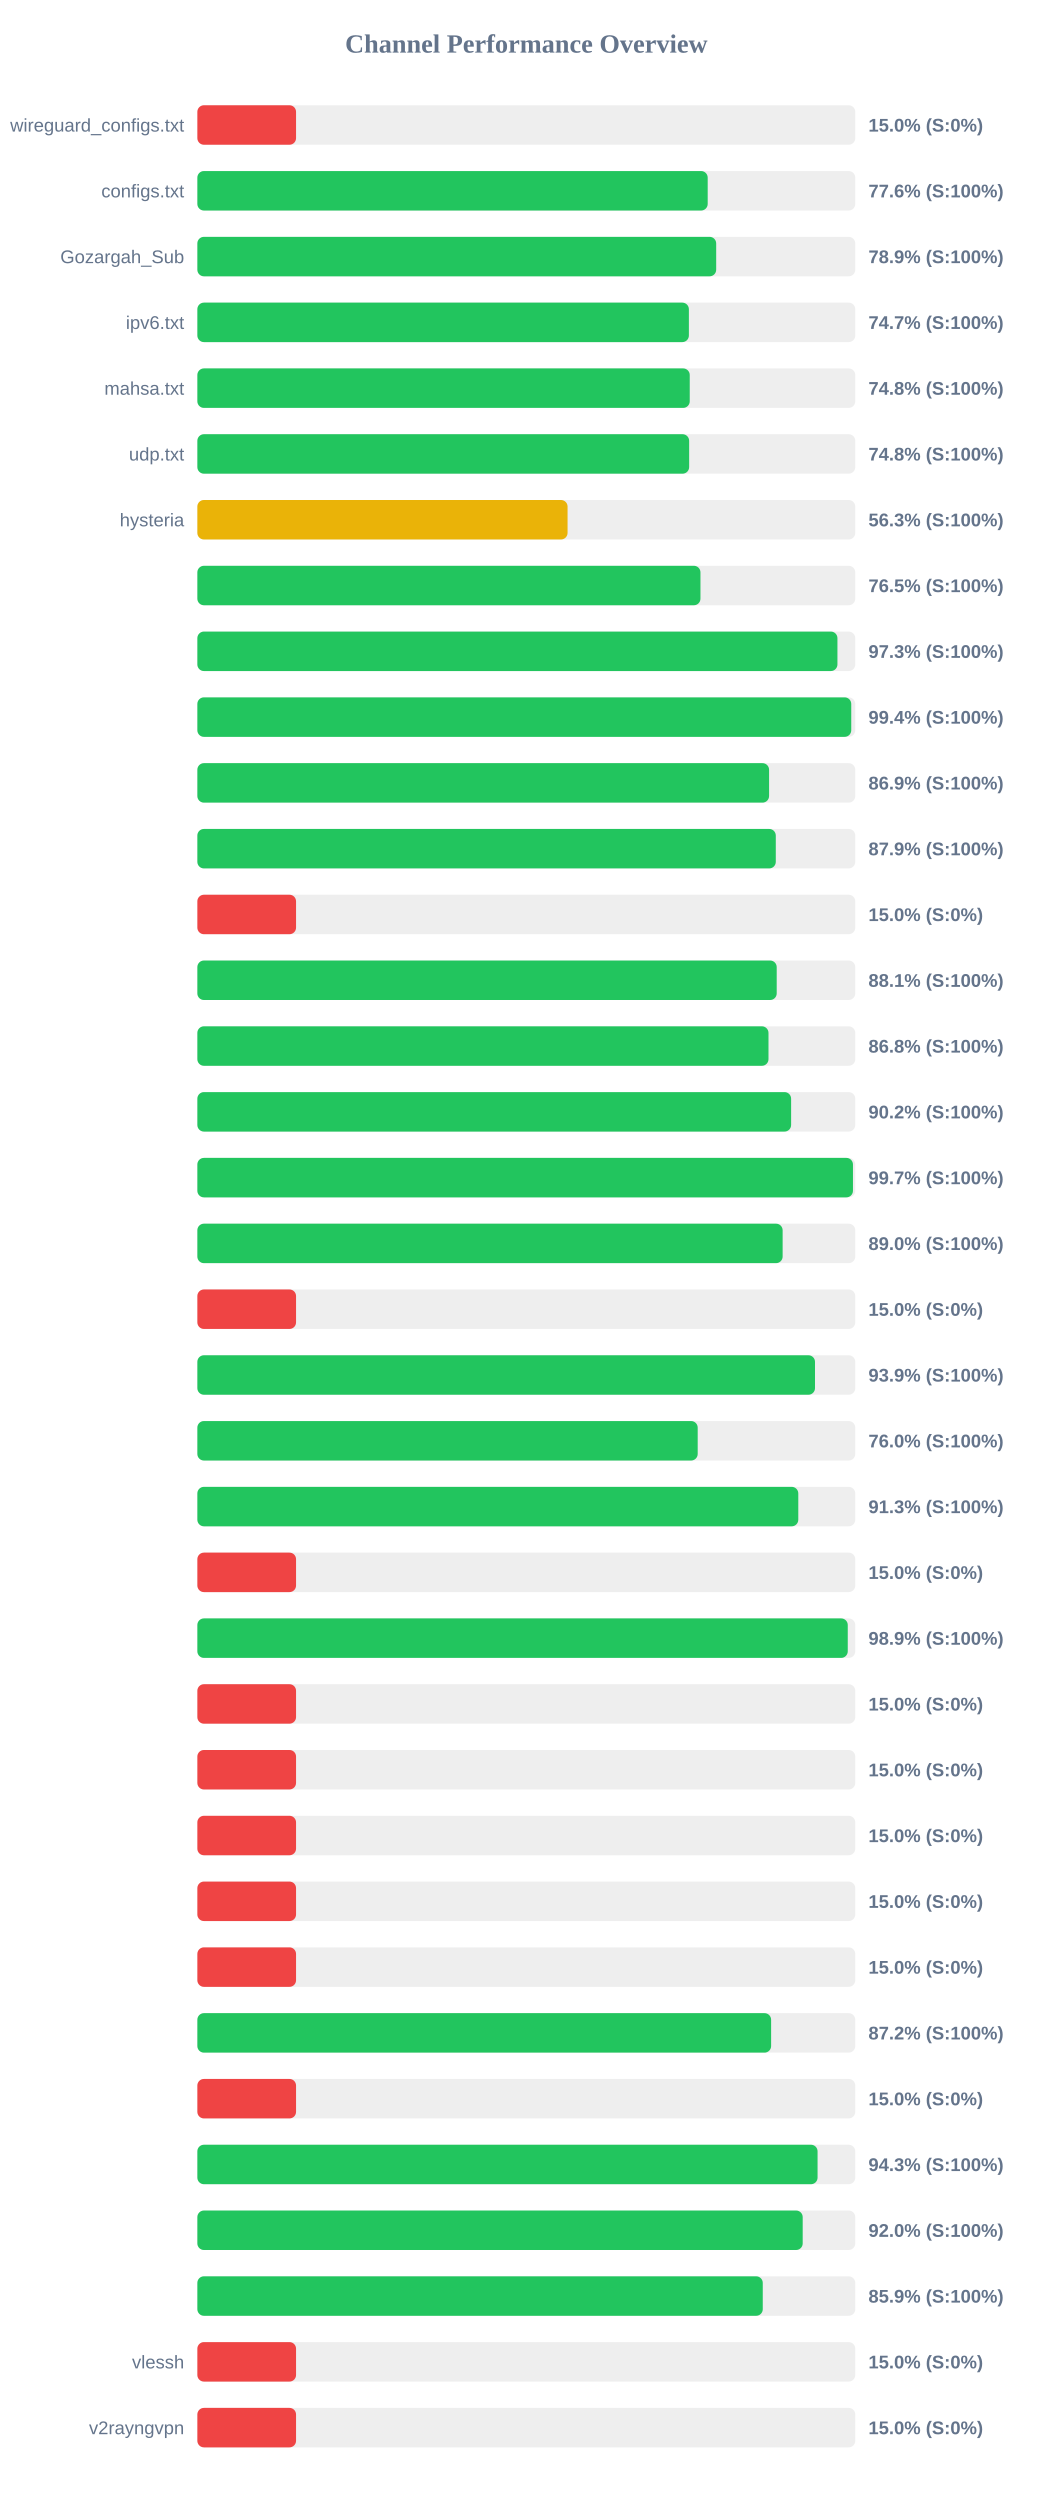
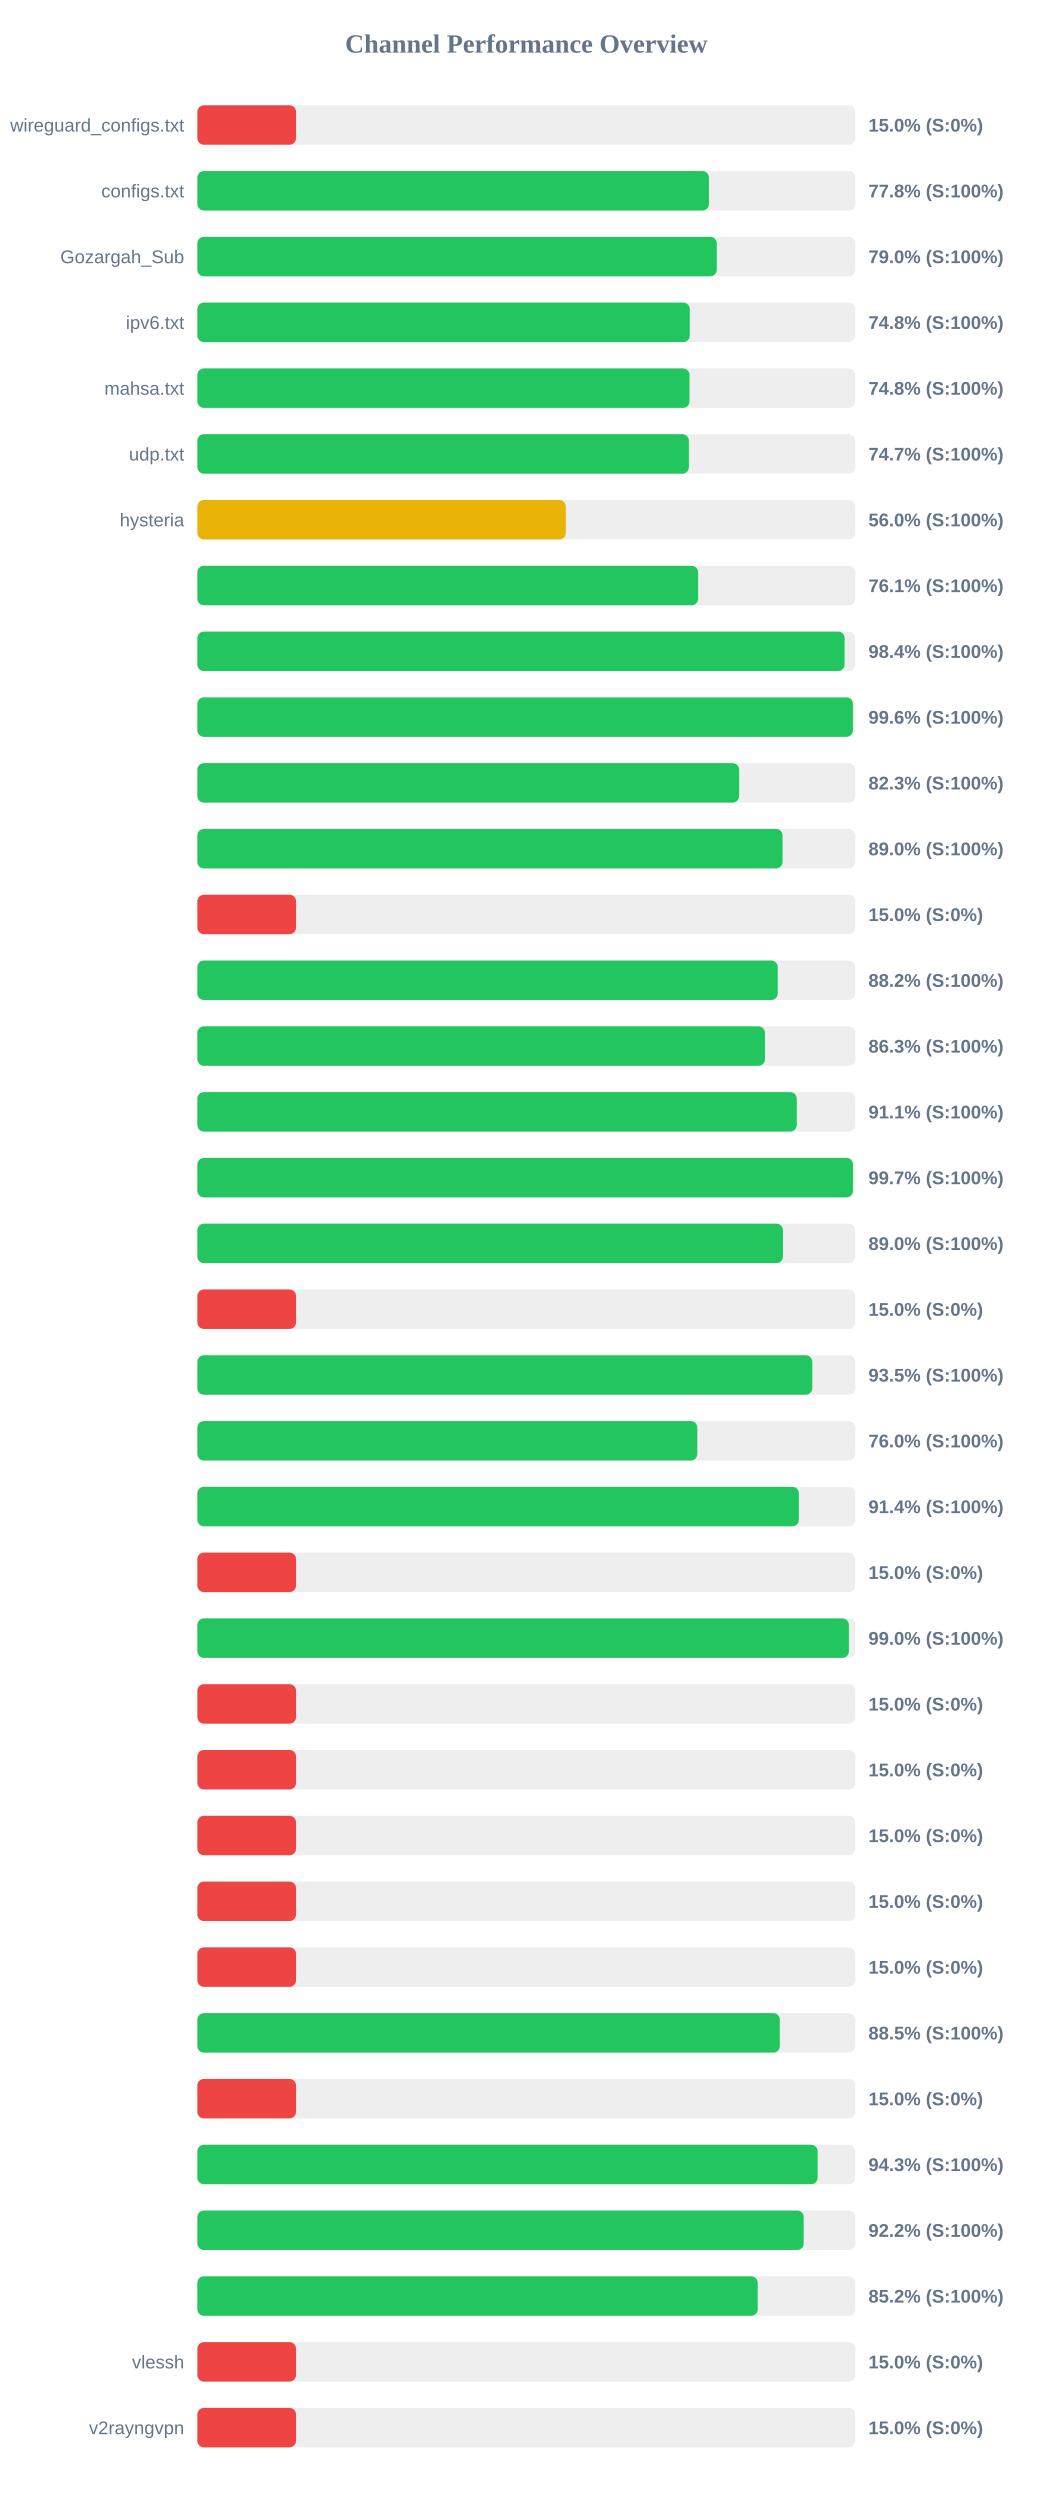
<svg xmlns="http://www.w3.org/2000/svg" width="800" height="1900" version="1.1">
  <style>
        .row { font: 14px Arial; fill: #64748b; }
        .score { font: bold 14px Arial; fill: #64748b; }
    </style>
  <text x="400" y="40" text-anchor="middle" font-size="20px" font-weight="bold" fill="#64748b">Channel Performance Overview</text>
  <rect x="150" y="80" width="500" height="30" fill="#eee" rx="5" />
  <rect x="150" y="80" width="75.0" height="30" fill="#ef4444" rx="5" />
  <text x="140" y="100" text-anchor="end" class="row">wireguard_configs.txt</text>
  <text x="660" y="100" text-anchor="start" class="score">15.0% (S:0%)</text>
  <rect x="150" y="130" width="500" height="30" fill="#eee" rx="5" />
-   <rect x="150" y="130" width="387.85" height="30" fill="#22c55e" rx="5" />
+   <rect x="150" y="130" width="388.8" height="30" fill="#22c55e" rx="5" />
  <text x="140" y="150" text-anchor="end" class="row">configs.txt</text>
-   <text x="660" y="150" text-anchor="start" class="score">77.6% (S:100%)</text>
+   <text x="660" y="150" text-anchor="start" class="score">77.8% (S:100%)</text>
  <rect x="150" y="180" width="500" height="30" fill="#eee" rx="5" />
-   <rect x="150" y="180" width="394.3" height="30" fill="#22c55e" rx="5" />
+   <rect x="150" y="180" width="394.75" height="30" fill="#22c55e" rx="5" />
  <text x="140" y="200" text-anchor="end" class="row">Gozargah_Sub</text>
-   <text x="660" y="200" text-anchor="start" class="score">78.9% (S:100%)</text>
+   <text x="660" y="200" text-anchor="start" class="score">79.0% (S:100%)</text>
  <rect x="150" y="230" width="500" height="30" fill="#eee" rx="5" />
-   <rect x="150" y="230" width="373.55" height="30" fill="#22c55e" rx="5" />
+   <rect x="150" y="230" width="374.25" height="30" fill="#22c55e" rx="5" />
  <text x="140" y="250" text-anchor="end" class="row">ipv6.txt</text>
-   <text x="660" y="250" text-anchor="start" class="score">74.7% (S:100%)</text>
+   <text x="660" y="250" text-anchor="start" class="score">74.8% (S:100%)</text>
  <rect x="150" y="280" width="500" height="30" fill="#eee" rx="5" />
-   <rect x="150" y="280" width="374.2" height="30" fill="#22c55e" rx="5" />
+   <rect x="150" y="280" width="374.0" height="30" fill="#22c55e" rx="5" />
  <text x="140" y="300" text-anchor="end" class="row">mahsa.txt</text>
  <text x="660" y="300" text-anchor="start" class="score">74.8% (S:100%)</text>
  <rect x="150" y="330" width="500" height="30" fill="#eee" rx="5" />
-   <rect x="150" y="330" width="373.75" height="30" fill="#22c55e" rx="5" />
+   <rect x="150" y="330" width="373.55" height="30" fill="#22c55e" rx="5" />
  <text x="140" y="350" text-anchor="end" class="row">udp.txt</text>
-   <text x="660" y="350" text-anchor="start" class="score">74.8% (S:100%)</text>
+   <text x="660" y="350" text-anchor="start" class="score">74.7% (S:100%)</text>
  <rect x="150" y="380" width="500" height="30" fill="#eee" rx="5" />
-   <rect x="150" y="380" width="281.35" height="30" fill="#eab308" rx="5" />
+   <rect x="150" y="380" width="280.0" height="30" fill="#eab308" rx="5" />
  <text x="140" y="400" text-anchor="end" class="row">hysteria</text>
-   <text x="660" y="400" text-anchor="start" class="score">56.3% (S:100%)</text>
+   <text x="660" y="400" text-anchor="start" class="score">56.0% (S:100%)</text>
  <rect x="150" y="430" width="500" height="30" fill="#eee" rx="5" />
-   <rect x="150" y="430" width="382.35" height="30" fill="#22c55e" rx="5" />
+   <rect x="150" y="430" width="380.6" height="30" fill="#22c55e" rx="5" />
  <text x="140" y="450" text-anchor="end" class="row" />
-   <text x="660" y="450" text-anchor="start" class="score">76.5% (S:100%)</text>
+   <text x="660" y="450" text-anchor="start" class="score">76.1% (S:100%)</text>
  <rect x="150" y="480" width="500" height="30" fill="#eee" rx="5" />
-   <rect x="150" y="480" width="486.45" height="30" fill="#22c55e" rx="5" />
+   <rect x="150" y="480" width="491.9" height="30" fill="#22c55e" rx="5" />
  <text x="140" y="500" text-anchor="end" class="row" />
-   <text x="660" y="500" text-anchor="start" class="score">97.3% (S:100%)</text>
+   <text x="660" y="500" text-anchor="start" class="score">98.4% (S:100%)</text>
  <rect x="150" y="530" width="500" height="30" fill="#eee" rx="5" />
-   <rect x="150" y="530" width="496.95" height="30" fill="#22c55e" rx="5" />
+   <rect x="150" y="530" width="498.2" height="30" fill="#22c55e" rx="5" />
  <text x="140" y="550" text-anchor="end" class="row" />
-   <text x="660" y="550" text-anchor="start" class="score">99.4% (S:100%)</text>
+   <text x="660" y="550" text-anchor="start" class="score">99.6% (S:100%)</text>
  <rect x="150" y="580" width="500" height="30" fill="#eee" rx="5" />
-   <rect x="150" y="580" width="434.5" height="30" fill="#22c55e" rx="5" />
+   <rect x="150" y="580" width="411.75" height="30" fill="#22c55e" rx="5" />
  <text x="140" y="600" text-anchor="end" class="row" />
-   <text x="660" y="600" text-anchor="start" class="score">86.9% (S:100%)</text>
+   <text x="660" y="600" text-anchor="start" class="score">82.3% (S:100%)</text>
  <rect x="150" y="630" width="500" height="30" fill="#eee" rx="5" />
-   <rect x="150" y="630" width="439.6" height="30" fill="#22c55e" rx="5" />
+   <rect x="150" y="630" width="444.75" height="30" fill="#22c55e" rx="5" />
  <text x="140" y="650" text-anchor="end" class="row" />
-   <text x="660" y="650" text-anchor="start" class="score">87.9% (S:100%)</text>
+   <text x="660" y="650" text-anchor="start" class="score">89.0% (S:100%)</text>
  <rect x="150" y="680" width="500" height="30" fill="#eee" rx="5" />
  <rect x="150" y="680" width="75.0" height="30" fill="#ef4444" rx="5" />
  <text x="140" y="700" text-anchor="end" class="row" />
  <text x="660" y="700" text-anchor="start" class="score">15.0% (S:0%)</text>
  <rect x="150" y="730" width="500" height="30" fill="#eee" rx="5" />
-   <rect x="150" y="730" width="440.3" height="30" fill="#22c55e" rx="5" />
+   <rect x="150" y="730" width="441.1" height="30" fill="#22c55e" rx="5" />
  <text x="140" y="750" text-anchor="end" class="row" />
-   <text x="660" y="750" text-anchor="start" class="score">88.1% (S:100%)</text>
+   <text x="660" y="750" text-anchor="start" class="score">88.2% (S:100%)</text>
  <rect x="150" y="780" width="500" height="30" fill="#eee" rx="5" />
-   <rect x="150" y="780" width="434.05" height="30" fill="#22c55e" rx="5" />
+   <rect x="150" y="780" width="431.4" height="30" fill="#22c55e" rx="5" />
  <text x="140" y="800" text-anchor="end" class="row" />
-   <text x="660" y="800" text-anchor="start" class="score">86.8% (S:100%)</text>
+   <text x="660" y="800" text-anchor="start" class="score">86.3% (S:100%)</text>
  <rect x="150" y="830" width="500" height="30" fill="#eee" rx="5" />
-   <rect x="150" y="830" width="451.25" height="30" fill="#22c55e" rx="5" />
+   <rect x="150" y="830" width="455.55" height="30" fill="#22c55e" rx="5" />
  <text x="140" y="850" text-anchor="end" class="row" />
-   <text x="660" y="850" text-anchor="start" class="score">90.2% (S:100%)</text>
+   <text x="660" y="850" text-anchor="start" class="score">91.1% (S:100%)</text>
  <rect x="150" y="880" width="500" height="30" fill="#eee" rx="5" />
  <rect x="150" y="880" width="498.25" height="30" fill="#22c55e" rx="5" />
  <text x="140" y="900" text-anchor="end" class="row" />
  <text x="660" y="900" text-anchor="start" class="score">99.7% (S:100%)</text>
  <rect x="150" y="930" width="500" height="30" fill="#eee" rx="5" />
-   <rect x="150" y="930" width="444.8" height="30" fill="#22c55e" rx="5" />
+   <rect x="150" y="930" width="445.05" height="30" fill="#22c55e" rx="5" />
  <text x="140" y="950" text-anchor="end" class="row" />
  <text x="660" y="950" text-anchor="start" class="score">89.0% (S:100%)</text>
  <rect x="150" y="980" width="500" height="30" fill="#eee" rx="5" />
  <rect x="150" y="980" width="75.0" height="30" fill="#ef4444" rx="5" />
  <text x="140" y="1000" text-anchor="end" class="row" />
  <text x="660" y="1000" text-anchor="start" class="score">15.0% (S:0%)</text>
  <rect x="150" y="1030" width="500" height="30" fill="#eee" rx="5" />
-   <rect x="150" y="1030" width="469.4" height="30" fill="#22c55e" rx="5" />
+   <rect x="150" y="1030" width="467.35" height="30" fill="#22c55e" rx="5" />
  <text x="140" y="1050" text-anchor="end" class="row" />
-   <text x="660" y="1050" text-anchor="start" class="score">93.9% (S:100%)</text>
+   <text x="660" y="1050" text-anchor="start" class="score">93.5% (S:100%)</text>
  <rect x="150" y="1080" width="500" height="30" fill="#eee" rx="5" />
-   <rect x="150" y="1080" width="380.25" height="30" fill="#22c55e" rx="5" />
+   <rect x="150" y="1080" width="379.95" height="30" fill="#22c55e" rx="5" />
  <text x="140" y="1100" text-anchor="end" class="row" />
  <text x="660" y="1100" text-anchor="start" class="score">76.0% (S:100%)</text>
  <rect x="150" y="1130" width="500" height="30" fill="#eee" rx="5" />
-   <rect x="150" y="1130" width="456.7" height="30" fill="#22c55e" rx="5" />
+   <rect x="150" y="1130" width="457.15" height="30" fill="#22c55e" rx="5" />
  <text x="140" y="1150" text-anchor="end" class="row" />
-   <text x="660" y="1150" text-anchor="start" class="score">91.3% (S:100%)</text>
+   <text x="660" y="1150" text-anchor="start" class="score">91.4% (S:100%)</text>
  <rect x="150" y="1180" width="500" height="30" fill="#eee" rx="5" />
  <rect x="150" y="1180" width="75.0" height="30" fill="#ef4444" rx="5" />
  <text x="140" y="1200" text-anchor="end" class="row" />
  <text x="660" y="1200" text-anchor="start" class="score">15.0% (S:0%)</text>
  <rect x="150" y="1230" width="500" height="30" fill="#eee" rx="5" />
-   <rect x="150" y="1230" width="494.3" height="30" fill="#22c55e" rx="5" />
+   <rect x="150" y="1230" width="495.15" height="30" fill="#22c55e" rx="5" />
  <text x="140" y="1250" text-anchor="end" class="row" />
-   <text x="660" y="1250" text-anchor="start" class="score">98.9% (S:100%)</text>
+   <text x="660" y="1250" text-anchor="start" class="score">99.0% (S:100%)</text>
  <rect x="150" y="1280" width="500" height="30" fill="#eee" rx="5" />
  <rect x="150" y="1280" width="75.0" height="30" fill="#ef4444" rx="5" />
  <text x="140" y="1300" text-anchor="end" class="row" />
  <text x="660" y="1300" text-anchor="start" class="score">15.0% (S:0%)</text>
  <rect x="150" y="1330" width="500" height="30" fill="#eee" rx="5" />
  <rect x="150" y="1330" width="75.0" height="30" fill="#ef4444" rx="5" />
  <text x="140" y="1350" text-anchor="end" class="row" />
  <text x="660" y="1350" text-anchor="start" class="score">15.0% (S:0%)</text>
  <rect x="150" y="1380" width="500" height="30" fill="#eee" rx="5" />
  <rect x="150" y="1380" width="75.0" height="30" fill="#ef4444" rx="5" />
  <text x="140" y="1400" text-anchor="end" class="row" />
  <text x="660" y="1400" text-anchor="start" class="score">15.0% (S:0%)</text>
  <rect x="150" y="1430" width="500" height="30" fill="#eee" rx="5" />
  <rect x="150" y="1430" width="75.0" height="30" fill="#ef4444" rx="5" />
  <text x="140" y="1450" text-anchor="end" class="row" />
  <text x="660" y="1450" text-anchor="start" class="score">15.0% (S:0%)</text>
  <rect x="150" y="1480" width="500" height="30" fill="#eee" rx="5" />
  <rect x="150" y="1480" width="75.0" height="30" fill="#ef4444" rx="5" />
  <text x="140" y="1500" text-anchor="end" class="row" />
  <text x="660" y="1500" text-anchor="start" class="score">15.0% (S:0%)</text>
  <rect x="150" y="1530" width="500" height="30" fill="#eee" rx="5" />
-   <rect x="150" y="1530" width="436.05" height="30" fill="#22c55e" rx="5" />
+   <rect x="150" y="1530" width="442.65" height="30" fill="#22c55e" rx="5" />
  <text x="140" y="1550" text-anchor="end" class="row" />
-   <text x="660" y="1550" text-anchor="start" class="score">87.2% (S:100%)</text>
+   <text x="660" y="1550" text-anchor="start" class="score">88.5% (S:100%)</text>
  <rect x="150" y="1580" width="500" height="30" fill="#eee" rx="5" />
  <rect x="150" y="1580" width="75.0" height="30" fill="#ef4444" rx="5" />
  <text x="140" y="1600" text-anchor="end" class="row" />
  <text x="660" y="1600" text-anchor="start" class="score">15.0% (S:0%)</text>
  <rect x="150" y="1630" width="500" height="30" fill="#eee" rx="5" />
-   <rect x="150" y="1630" width="471.35" height="30" fill="#22c55e" rx="5" />
+   <rect x="150" y="1630" width="471.4" height="30" fill="#22c55e" rx="5" />
  <text x="140" y="1650" text-anchor="end" class="row" />
  <text x="660" y="1650" text-anchor="start" class="score">94.3% (S:100%)</text>
  <rect x="150" y="1680" width="500" height="30" fill="#eee" rx="5" />
-   <rect x="150" y="1680" width="460.05" height="30" fill="#22c55e" rx="5" />
+   <rect x="150" y="1680" width="460.8" height="30" fill="#22c55e" rx="5" />
  <text x="140" y="1700" text-anchor="end" class="row" />
-   <text x="660" y="1700" text-anchor="start" class="score">92.0% (S:100%)</text>
+   <text x="660" y="1700" text-anchor="start" class="score">92.2% (S:100%)</text>
  <rect x="150" y="1730" width="500" height="30" fill="#eee" rx="5" />
-   <rect x="150" y="1730" width="429.7" height="30" fill="#22c55e" rx="5" />
+   <rect x="150" y="1730" width="425.85" height="30" fill="#22c55e" rx="5" />
  <text x="140" y="1750" text-anchor="end" class="row" />
-   <text x="660" y="1750" text-anchor="start" class="score">85.9% (S:100%)</text>
+   <text x="660" y="1750" text-anchor="start" class="score">85.2% (S:100%)</text>
  <rect x="150" y="1780" width="500" height="30" fill="#eee" rx="5" />
  <rect x="150" y="1780" width="75.0" height="30" fill="#ef4444" rx="5" />
  <text x="140" y="1800" text-anchor="end" class="row">vlessh</text>
  <text x="660" y="1800" text-anchor="start" class="score">15.0% (S:0%)</text>
  <rect x="150" y="1830" width="500" height="30" fill="#eee" rx="5" />
  <rect x="150" y="1830" width="75.0" height="30" fill="#ef4444" rx="5" />
  <text x="140" y="1850" text-anchor="end" class="row">v2rayngvpn</text>
  <text x="660" y="1850" text-anchor="start" class="score">15.0% (S:0%)</text>
</svg>
